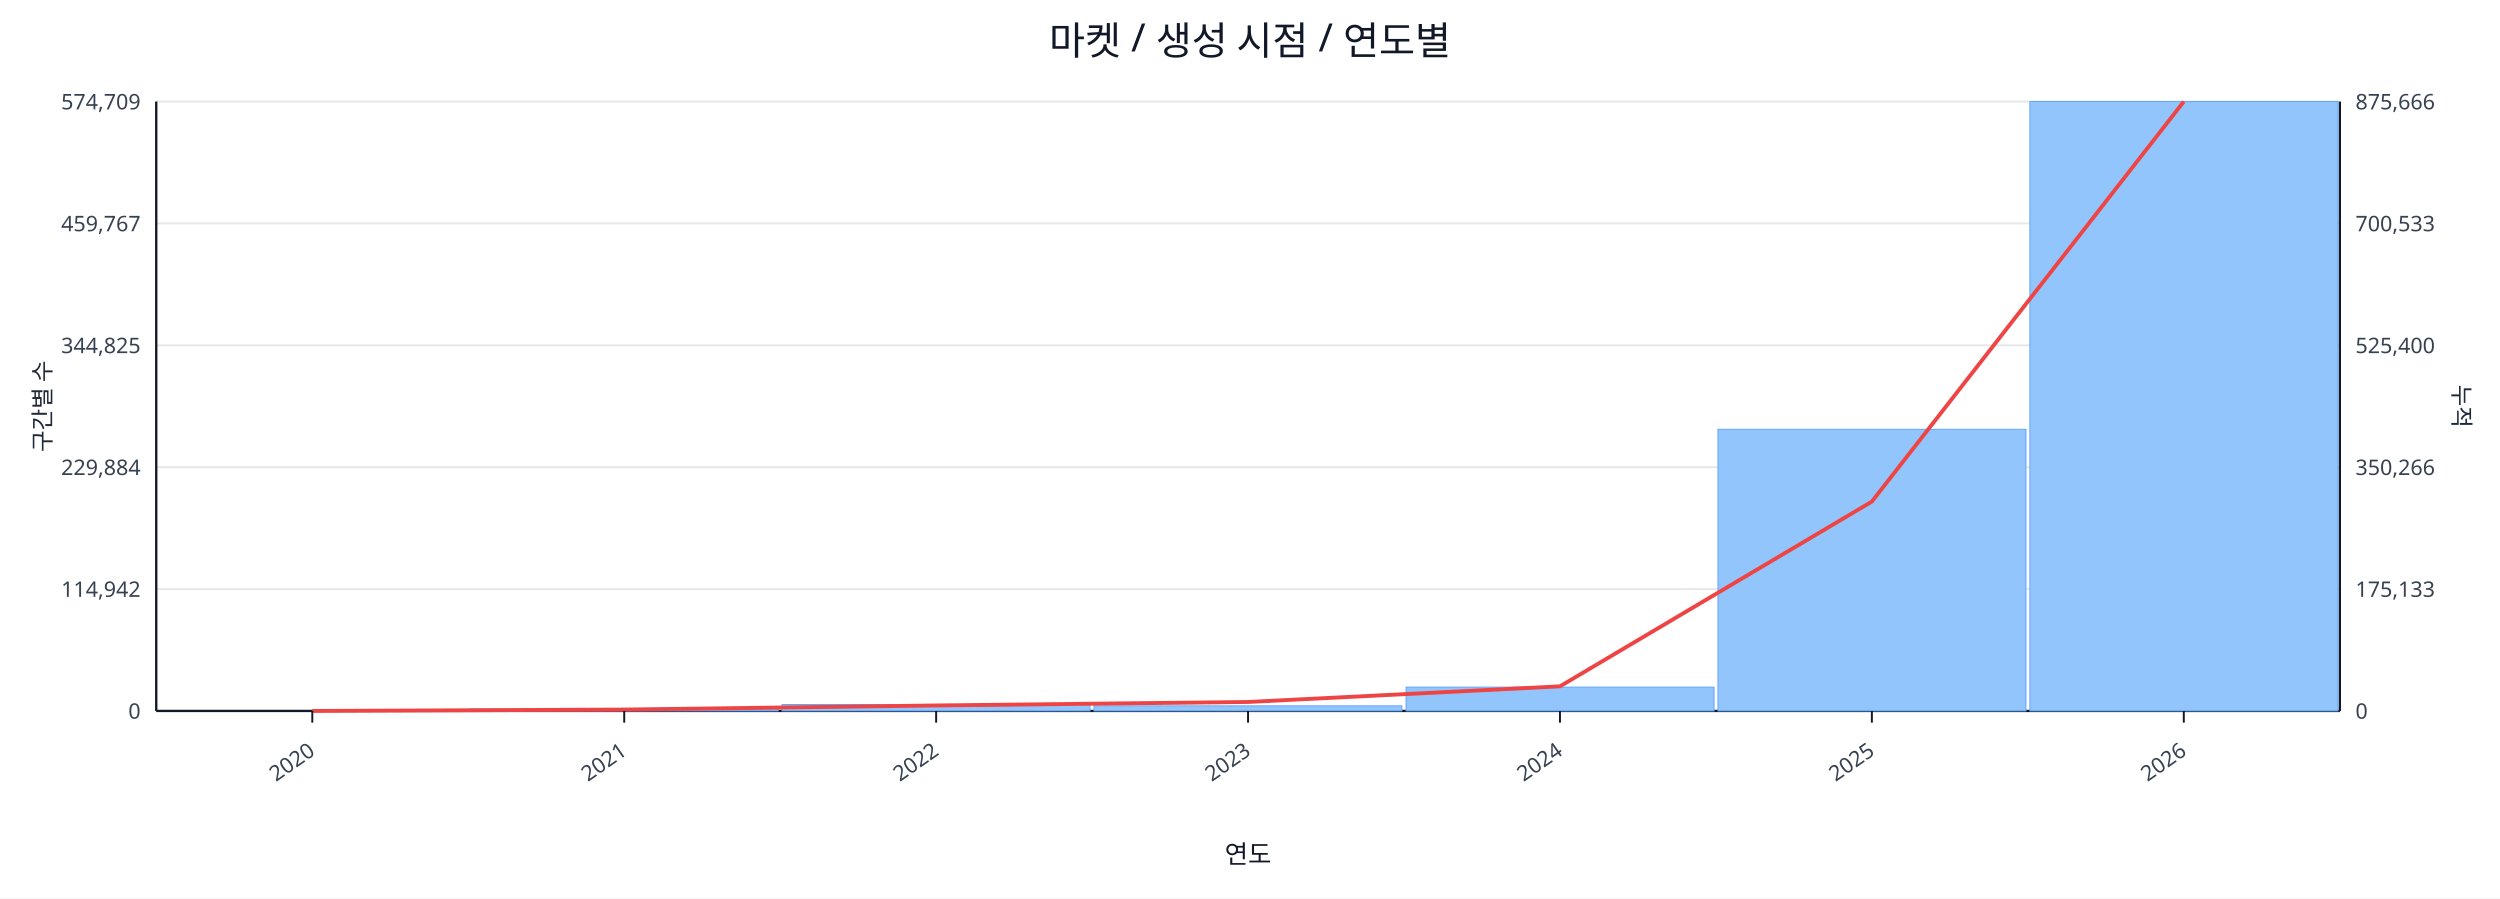
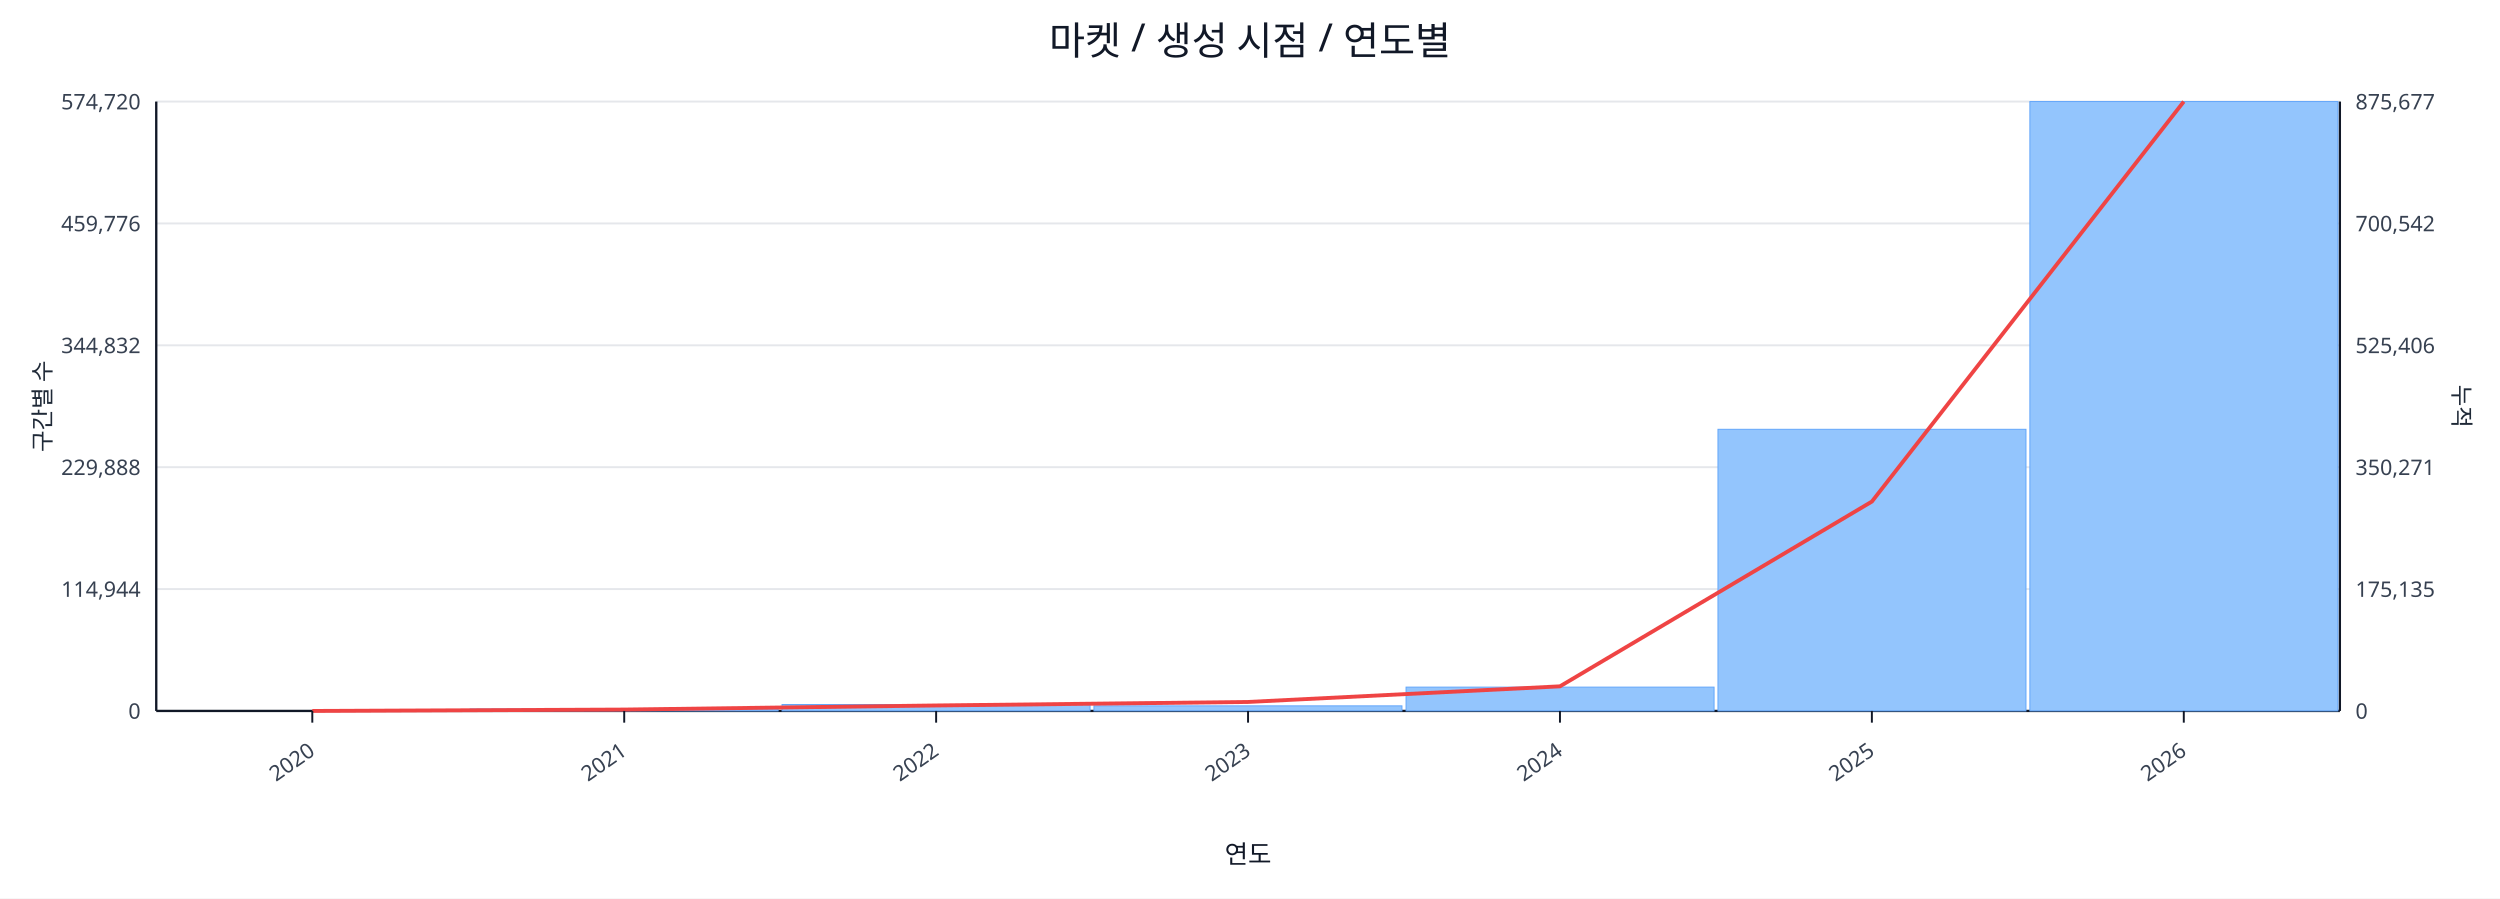
<svg xmlns="http://www.w3.org/2000/svg" width="1280" height="460" viewBox="0 0 1280 460">
  <rect x="0" y="0" width="100%" height="100%" fill="#ffffff" />
  <text x="640.0" y="28" font-size="20" text-anchor="middle" font-family="sans-serif" fill="#111827">마켓 / 생성 시점 / 연도별</text>
  <line x1="80.0" y1="52.0" x2="1198.0" y2="52.0" stroke="#e5e7eb" stroke-width="1" />
-   <text x="72.0" y="56.0" font-size="11" text-anchor="end" font-family="sans-serif" fill="#374151">574,709</text>
-   <text x="1206.0" y="56.0" font-size="11" text-anchor="start" font-family="sans-serif" fill="#374151">875,666</text>
+   <text x="72.0" y="56.0" font-size="11" text-anchor="end" font-family="sans-serif" fill="#374151">574,720</text>
+   <text x="1206.0" y="56.0" font-size="11" text-anchor="start" font-family="sans-serif" fill="#374151">875,677</text>
  <line x1="80.0" y1="114.4" x2="1198.0" y2="114.4" stroke="#e5e7eb" stroke-width="1" />
-   <text x="72.0" y="118.4" font-size="11" text-anchor="end" font-family="sans-serif" fill="#374151">459,767</text>
-   <text x="1206.0" y="118.4" font-size="11" text-anchor="start" font-family="sans-serif" fill="#374151">700,533</text>
+   <text x="72.0" y="118.4" font-size="11" text-anchor="end" font-family="sans-serif" fill="#374151">459,776</text>
+   <text x="1206.0" y="118.4" font-size="11" text-anchor="start" font-family="sans-serif" fill="#374151">700,542</text>
  <line x1="80.0" y1="176.8" x2="1198.0" y2="176.8" stroke="#e5e7eb" stroke-width="1" />
-   <text x="72.0" y="180.8" font-size="11" text-anchor="end" font-family="sans-serif" fill="#374151">344,825</text>
-   <text x="1206.0" y="180.8" font-size="11" text-anchor="start" font-family="sans-serif" fill="#374151">525,400</text>
+   <text x="72.0" y="180.8" font-size="11" text-anchor="end" font-family="sans-serif" fill="#374151">344,832</text>
+   <text x="1206.0" y="180.8" font-size="11" text-anchor="start" font-family="sans-serif" fill="#374151">525,406</text>
  <line x1="80.0" y1="239.2" x2="1198.0" y2="239.2" stroke="#e5e7eb" stroke-width="1" />
-   <text x="72.0" y="243.2" font-size="11" text-anchor="end" font-family="sans-serif" fill="#374151">229,884</text>
-   <text x="1206.0" y="243.2" font-size="11" text-anchor="start" font-family="sans-serif" fill="#374151">350,266</text>
+   <text x="72.0" y="243.2" font-size="11" text-anchor="end" font-family="sans-serif" fill="#374151">229,888</text>
+   <text x="1206.0" y="243.2" font-size="11" text-anchor="start" font-family="sans-serif" fill="#374151">350,271</text>
  <line x1="80.0" y1="301.6" x2="1198.0" y2="301.6" stroke="#e5e7eb" stroke-width="1" />
-   <text x="72.0" y="305.6" font-size="11" text-anchor="end" font-family="sans-serif" fill="#374151">114,942</text>
-   <text x="1206.0" y="305.6" font-size="11" text-anchor="start" font-family="sans-serif" fill="#374151">175,133</text>
+   <text x="72.0" y="305.6" font-size="11" text-anchor="end" font-family="sans-serif" fill="#374151">114,944</text>
+   <text x="1206.0" y="305.6" font-size="11" text-anchor="start" font-family="sans-serif" fill="#374151">175,135</text>
  <line x1="80.0" y1="364.0" x2="1198.0" y2="364.0" stroke="#e5e7eb" stroke-width="1" />
  <text x="72.0" y="368.0" font-size="11" text-anchor="end" font-family="sans-serif" fill="#374151">0</text>
  <text x="1206.0" y="368.0" font-size="11" text-anchor="start" font-family="sans-serif" fill="#374151">0</text>
  <line x1="80.0" y1="364.0" x2="1198.0" y2="364.0" stroke="#111827" stroke-width="1.2" />
  <line x1="80.0" y1="52.0" x2="80.0" y2="364.0" stroke="#111827" stroke-width="1.2" />
  <line x1="1198.0" y1="52.0" x2="1198.0" y2="364.0" stroke="#111827" stroke-width="1.2" />
  <rect x="81.0" y="364.0" width="157.7" height="0.0" fill="#93c5fd" stroke="#60a5fa" stroke-width="0.5" />
  <rect x="240.7" y="363.0" width="157.7" height="1.0" fill="#93c5fd" stroke="#60a5fa" stroke-width="0.5" />
  <rect x="400.4" y="360.7" width="157.7" height="3.3" fill="#93c5fd" stroke="#60a5fa" stroke-width="0.5" />
  <rect x="560.1" y="361.4" width="157.7" height="2.6" fill="#93c5fd" stroke="#60a5fa" stroke-width="0.5" />
  <rect x="719.9" y="351.8" width="157.7" height="12.2" fill="#93c5fd" stroke="#60a5fa" stroke-width="0.5" />
  <rect x="879.6" y="219.8" width="157.7" height="144.2" fill="#93c5fd" stroke="#60a5fa" stroke-width="0.5" />
  <rect x="1039.3" y="52.0" width="157.7" height="312.0" fill="#93c5fd" stroke="#60a5fa" stroke-width="0.5" />
  <polyline fill="none" stroke="#ef4444" stroke-width="2" points="159.9,364.0 319.6,363.3 479.3,361.2 639.0,359.4 798.7,351.4 958.4,256.8 1118.1,52.0" />
  <line x1="159.9" y1="364.0" x2="159.9" y2="370.0" stroke="#111827" stroke-width="1" />
  <text x="161.9" y="386.0" font-size="11" text-anchor="end" transform="rotate(-35 161.9 386.0)" font-family="sans-serif" fill="#374151">2020</text>
  <line x1="319.6" y1="364.0" x2="319.6" y2="370.0" stroke="#111827" stroke-width="1" />
  <text x="321.6" y="386.0" font-size="11" text-anchor="end" transform="rotate(-35 321.6 386.0)" font-family="sans-serif" fill="#374151">2021</text>
  <line x1="479.3" y1="364.0" x2="479.3" y2="370.0" stroke="#111827" stroke-width="1" />
  <text x="481.3" y="386.0" font-size="11" text-anchor="end" transform="rotate(-35 481.3 386.0)" font-family="sans-serif" fill="#374151">2022</text>
  <line x1="639.0" y1="364.0" x2="639.0" y2="370.0" stroke="#111827" stroke-width="1" />
  <text x="641.0" y="386.0" font-size="11" text-anchor="end" transform="rotate(-35 641.0 386.0)" font-family="sans-serif" fill="#374151">2023</text>
  <line x1="798.7" y1="364.0" x2="798.7" y2="370.0" stroke="#111827" stroke-width="1" />
  <text x="800.7" y="386.0" font-size="11" text-anchor="end" transform="rotate(-35 800.7 386.0)" font-family="sans-serif" fill="#374151">2024</text>
  <line x1="958.4" y1="364.0" x2="958.4" y2="370.0" stroke="#111827" stroke-width="1" />
  <text x="960.4" y="386.0" font-size="11" text-anchor="end" transform="rotate(-35 960.4 386.0)" font-family="sans-serif" fill="#374151">2025</text>
  <line x1="1118.1" y1="364.0" x2="1118.1" y2="370.0" stroke="#111827" stroke-width="1" />
  <text x="1120.1" y="386.0" font-size="11" text-anchor="end" transform="rotate(-35 1120.1 386.0)" font-family="sans-serif" fill="#374151">2026</text>
  <text x="26" y="208.0" font-size="12" transform="rotate(-90 26 208.0)" text-anchor="middle" font-family="sans-serif" fill="#1f2937">구간별 수</text>
  <text x="1256.0" y="208.0" font-size="12" transform="rotate(90 1256.0 208.0)" text-anchor="middle" font-family="sans-serif" fill="#1f2937">누적</text>
  <text x="639.0" y="442.0" font-size="13" text-anchor="middle" font-family="sans-serif" fill="#111827">연도</text>
</svg>
